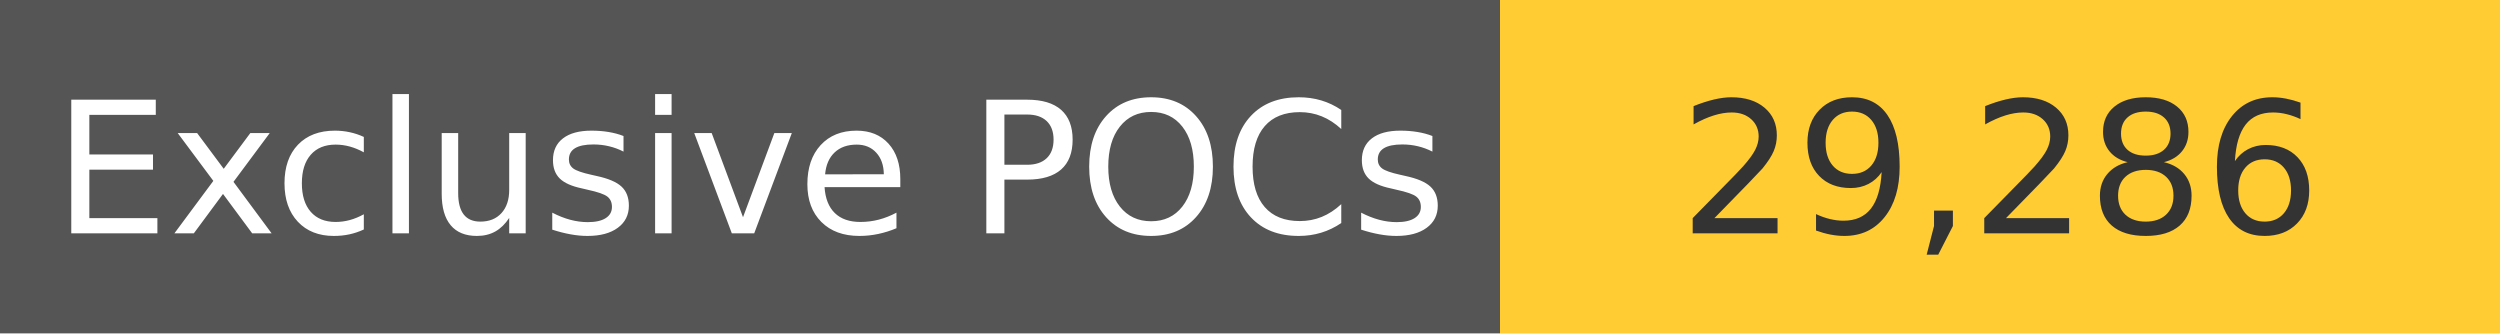
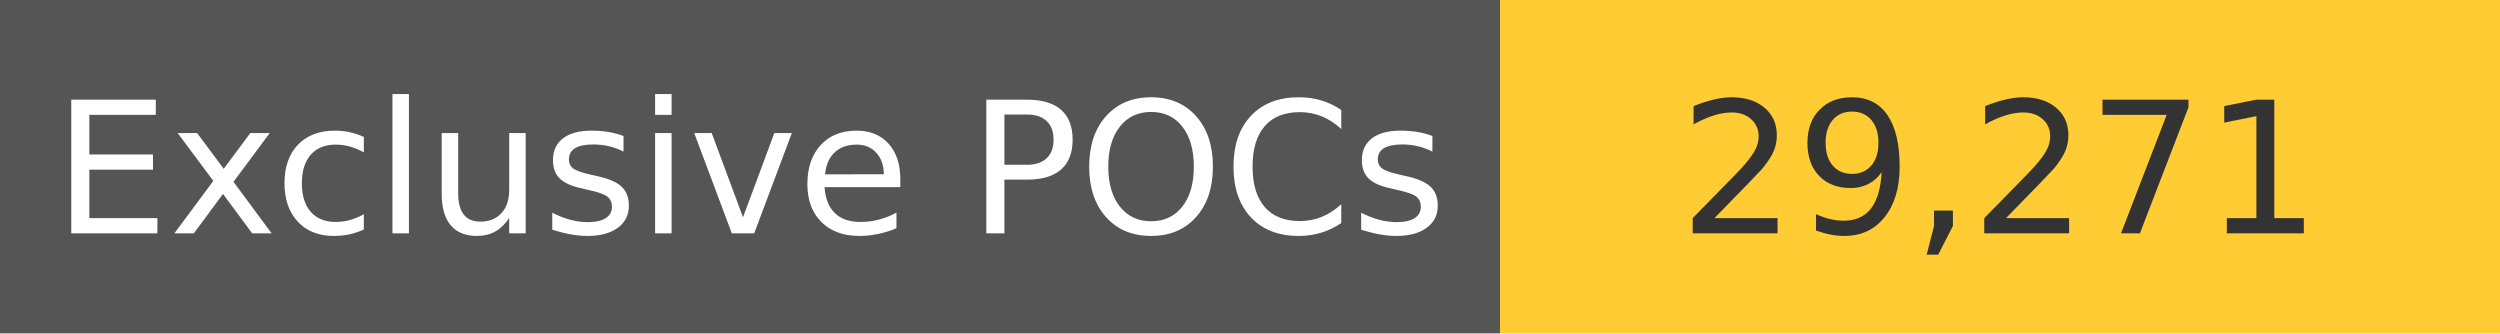
<svg xmlns="http://www.w3.org/2000/svg" width="150" height="20" role="img">
  <linearGradient id="s" x2="0" y2="100%">
    <stop offset="0" stop-color="#bbb" stop-opacity=".1" />
    <stop offset="1" stop-opacity=".1" />
  </linearGradient>
  <g>
    <rect width="90" height="20" fill="#555" />
    <rect x="90" width="267" height="20" fill="#ffcc33" />
  </g>
  <g fill="#fff" text-anchor="middle" font-family="Verdana,Geneva,DejaVu Sans,sans-serif" text-rendering="geometricPrecision" font-size="110">
    <text x="450" y="140" transform="scale(.1)" fill="#fff">
            Exclusive POCs
        </text>
    <text x="1200" y="140" transform="scale(.1)" fill="#333">
-             29,286
+             29,271
        </text>
  </g>
</svg>
